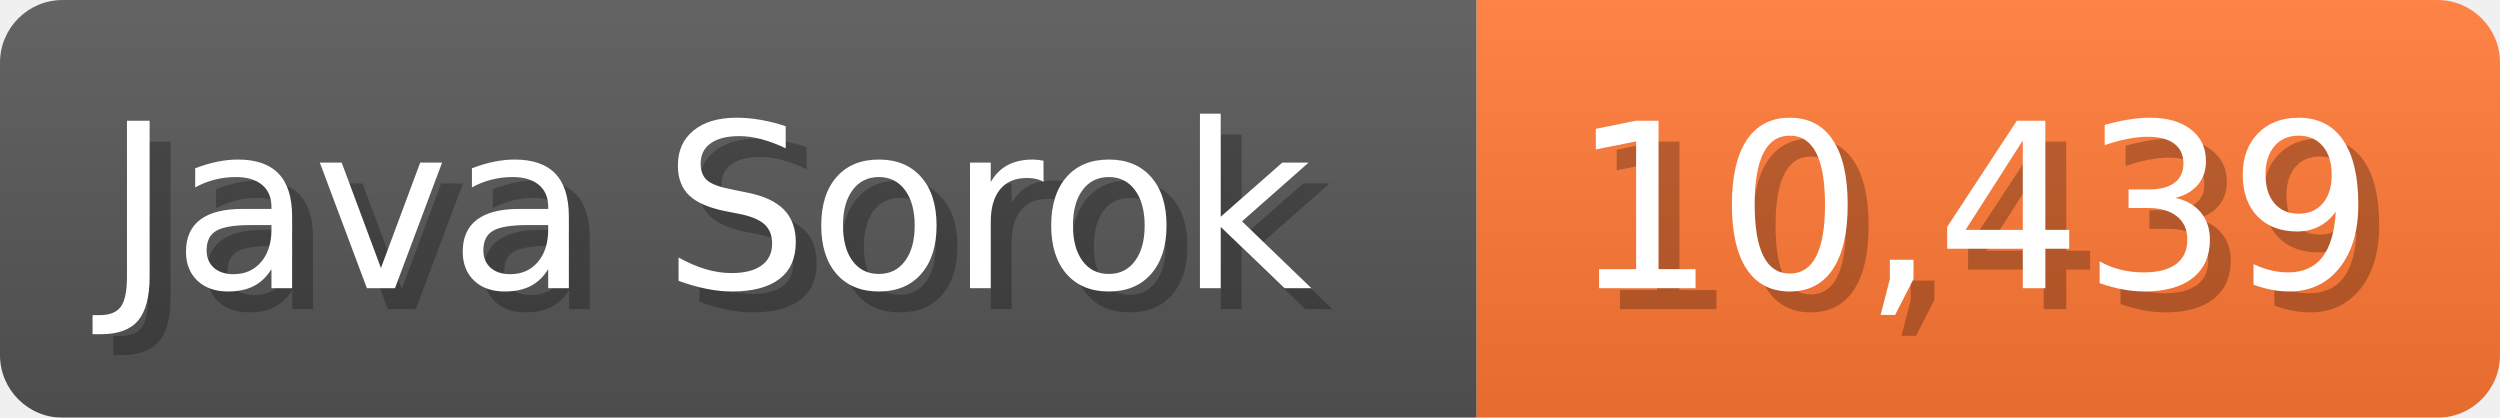
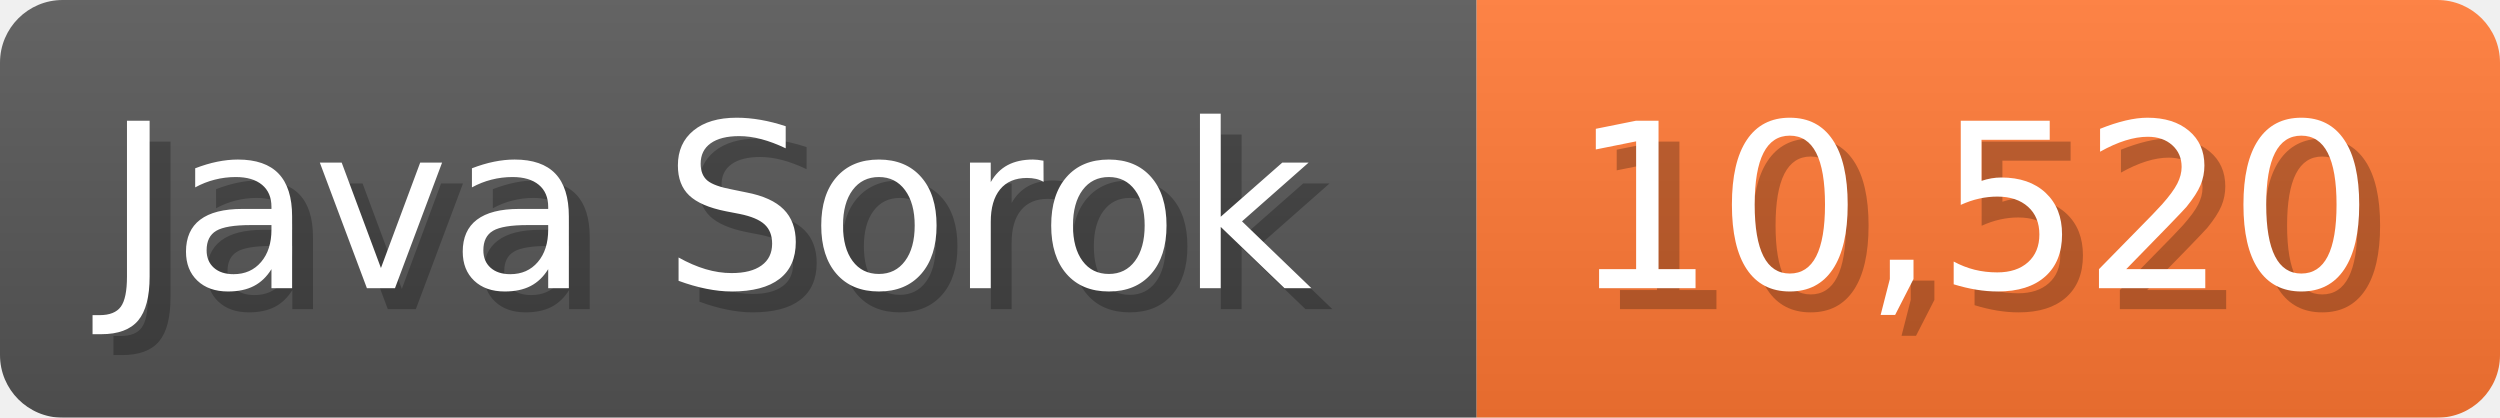
<svg xmlns="http://www.w3.org/2000/svg" width="119.7" height="20" viewBox="0 0 1197 200">
  <linearGradient id="a" x2="0" y2="100%">
    <stop offset="0" stop-opacity=".1" stop-color="#EEE" />
    <stop offset="1" stop-opacity=".1" />
  </linearGradient>
  <mask id="m">
    <rect width="1197" height="200" rx="30" fill="#FFF" />
  </mask>
  <g mask="url(#m)">
    <rect width="707" height="200" fill="#555" />
    <rect width="490" height="200" fill="#F73" x="707" />
    <rect width="1197" height="200" fill="url(#a)" />
  </g>
  <g fill="#fff" text-anchor="start" font-family="Verdana,DejaVu Sans,sans-serif" font-size="110">
    <text x="60" y="148" textLength="607" fill="#000" opacity="0.25">Java Sorok</text>
    <text x="50" y="138" textLength="607">Java Sorok</text>
-     <text x="762" y="148" textLength="390" fill="#000" opacity="0.25">10,439</text>
-     <text x="752" y="138" textLength="390">10,439</text>
+     <text x="762" y="148" textLength="390" fill="#000" opacity="0.25">10,520</text>
+     <text x="752" y="138" textLength="390">10,520</text>
  </g>
</svg>
